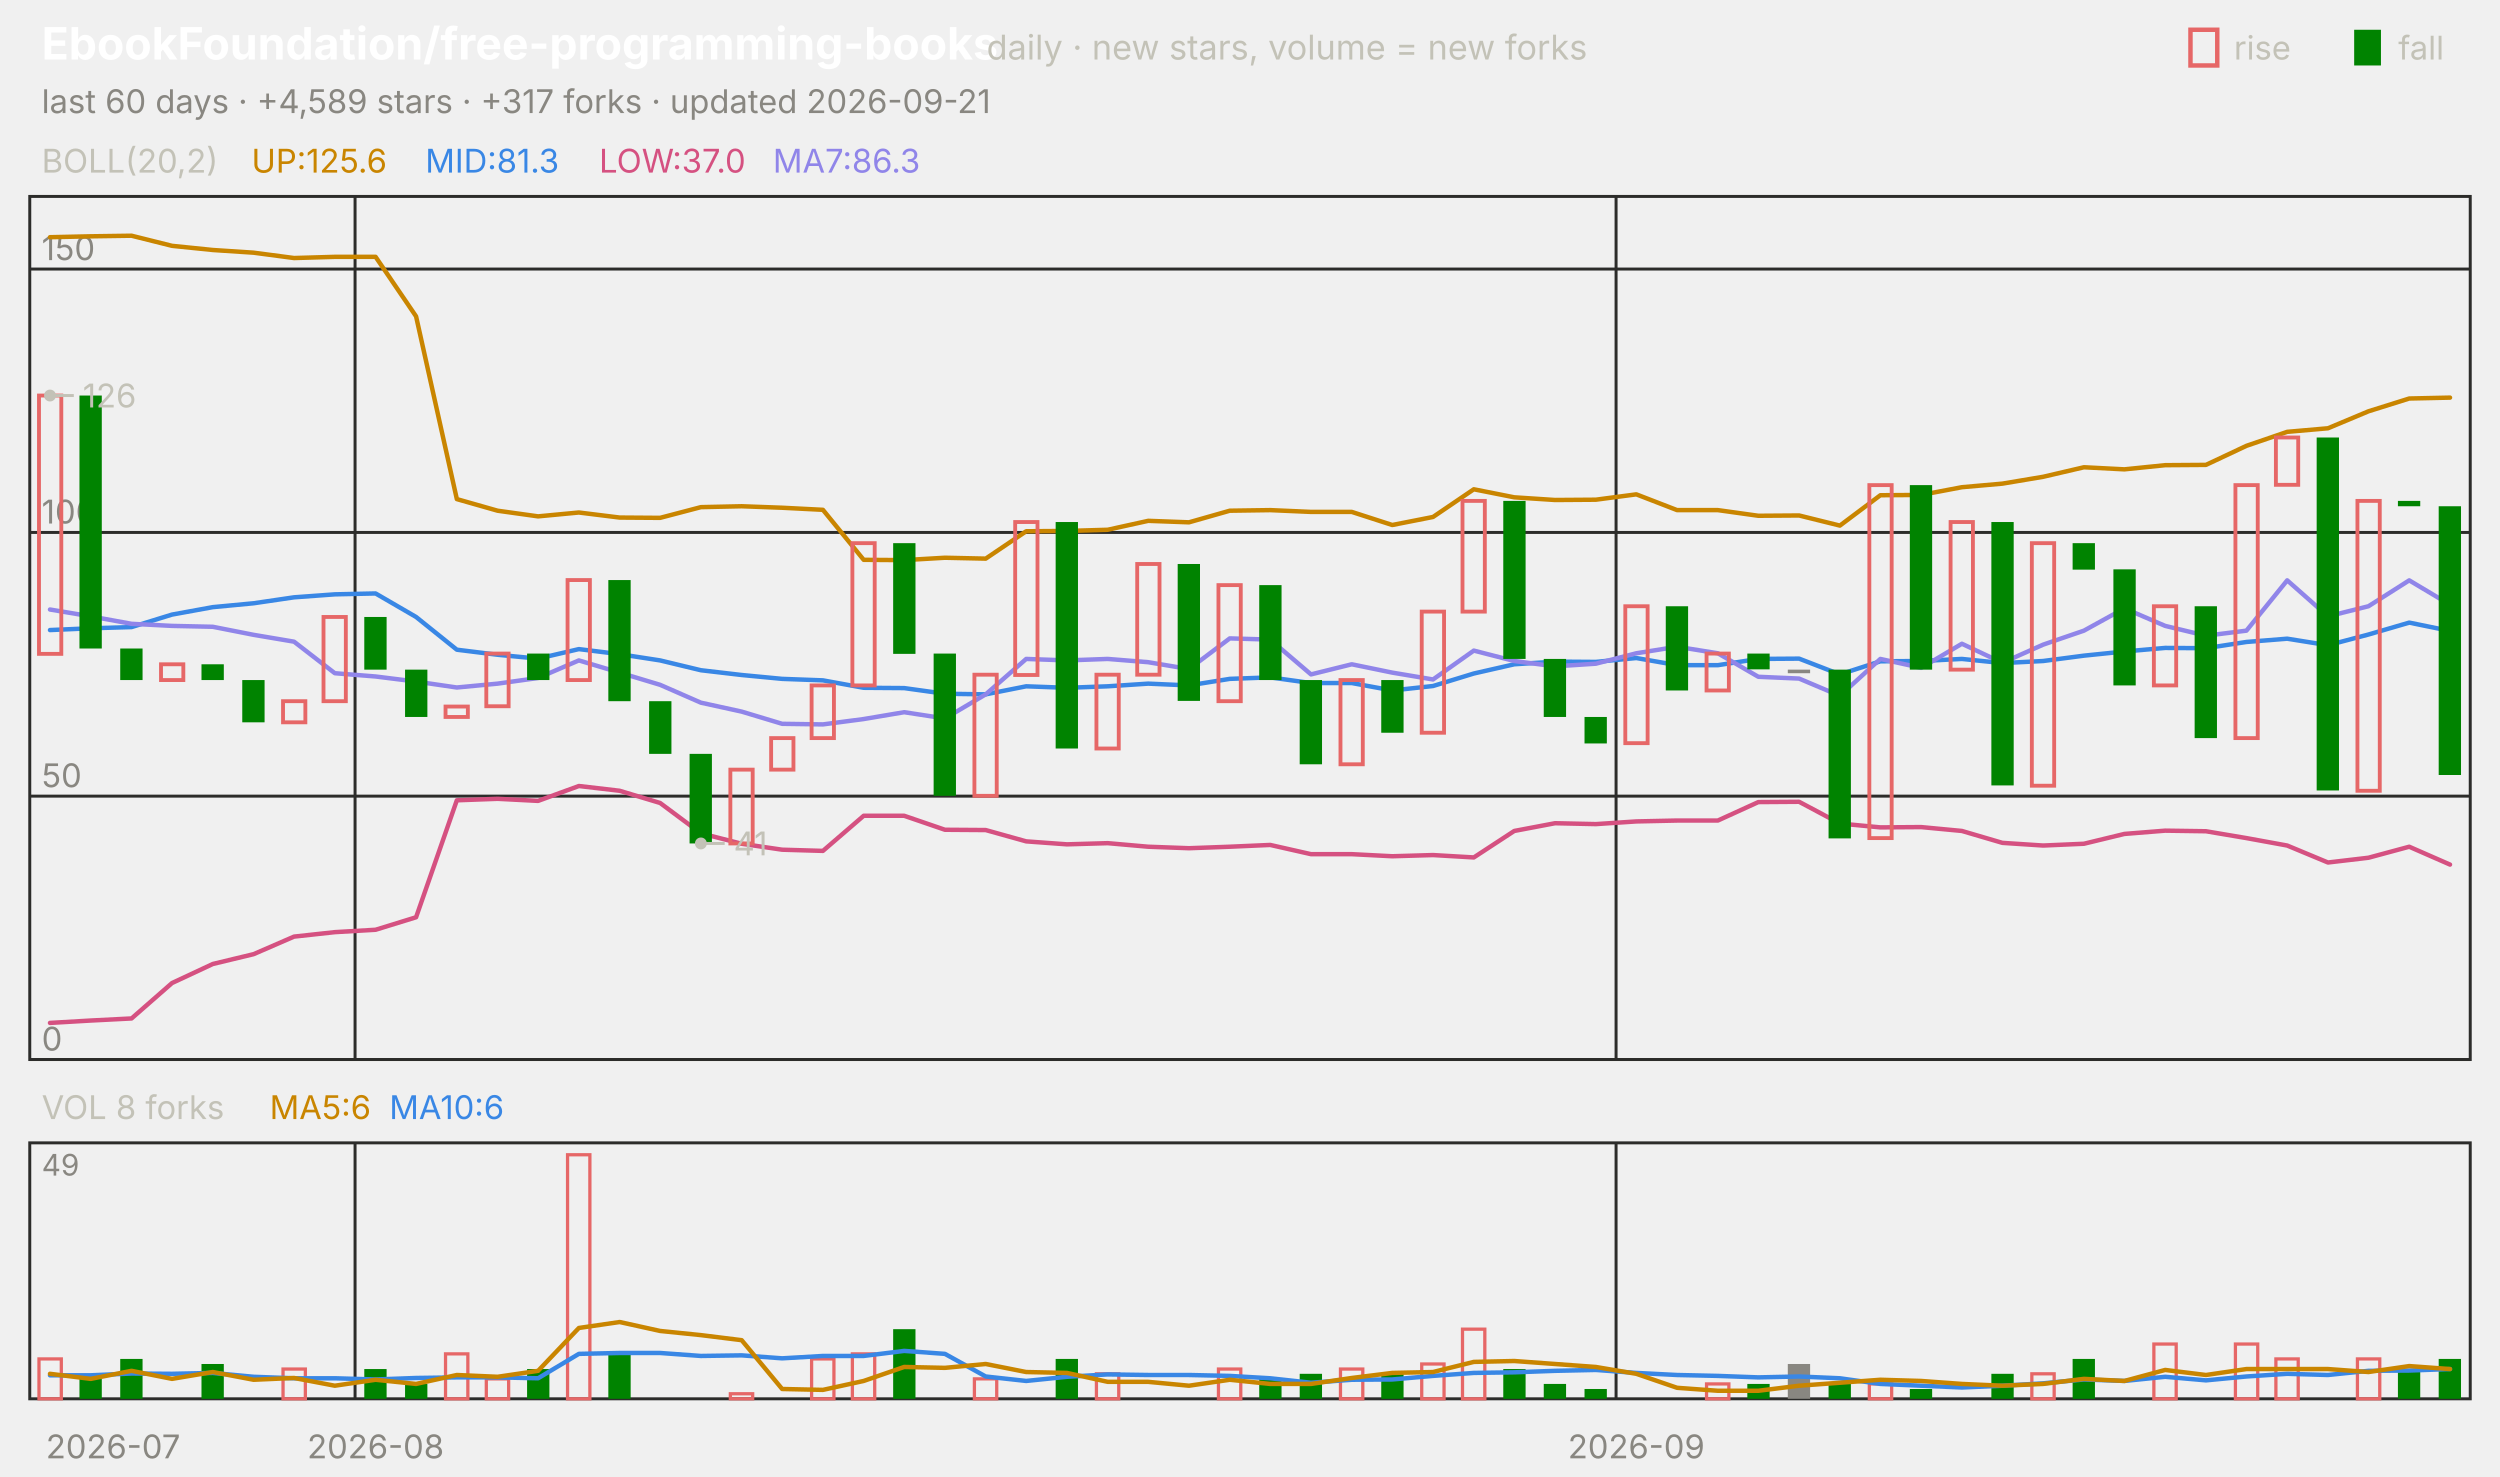
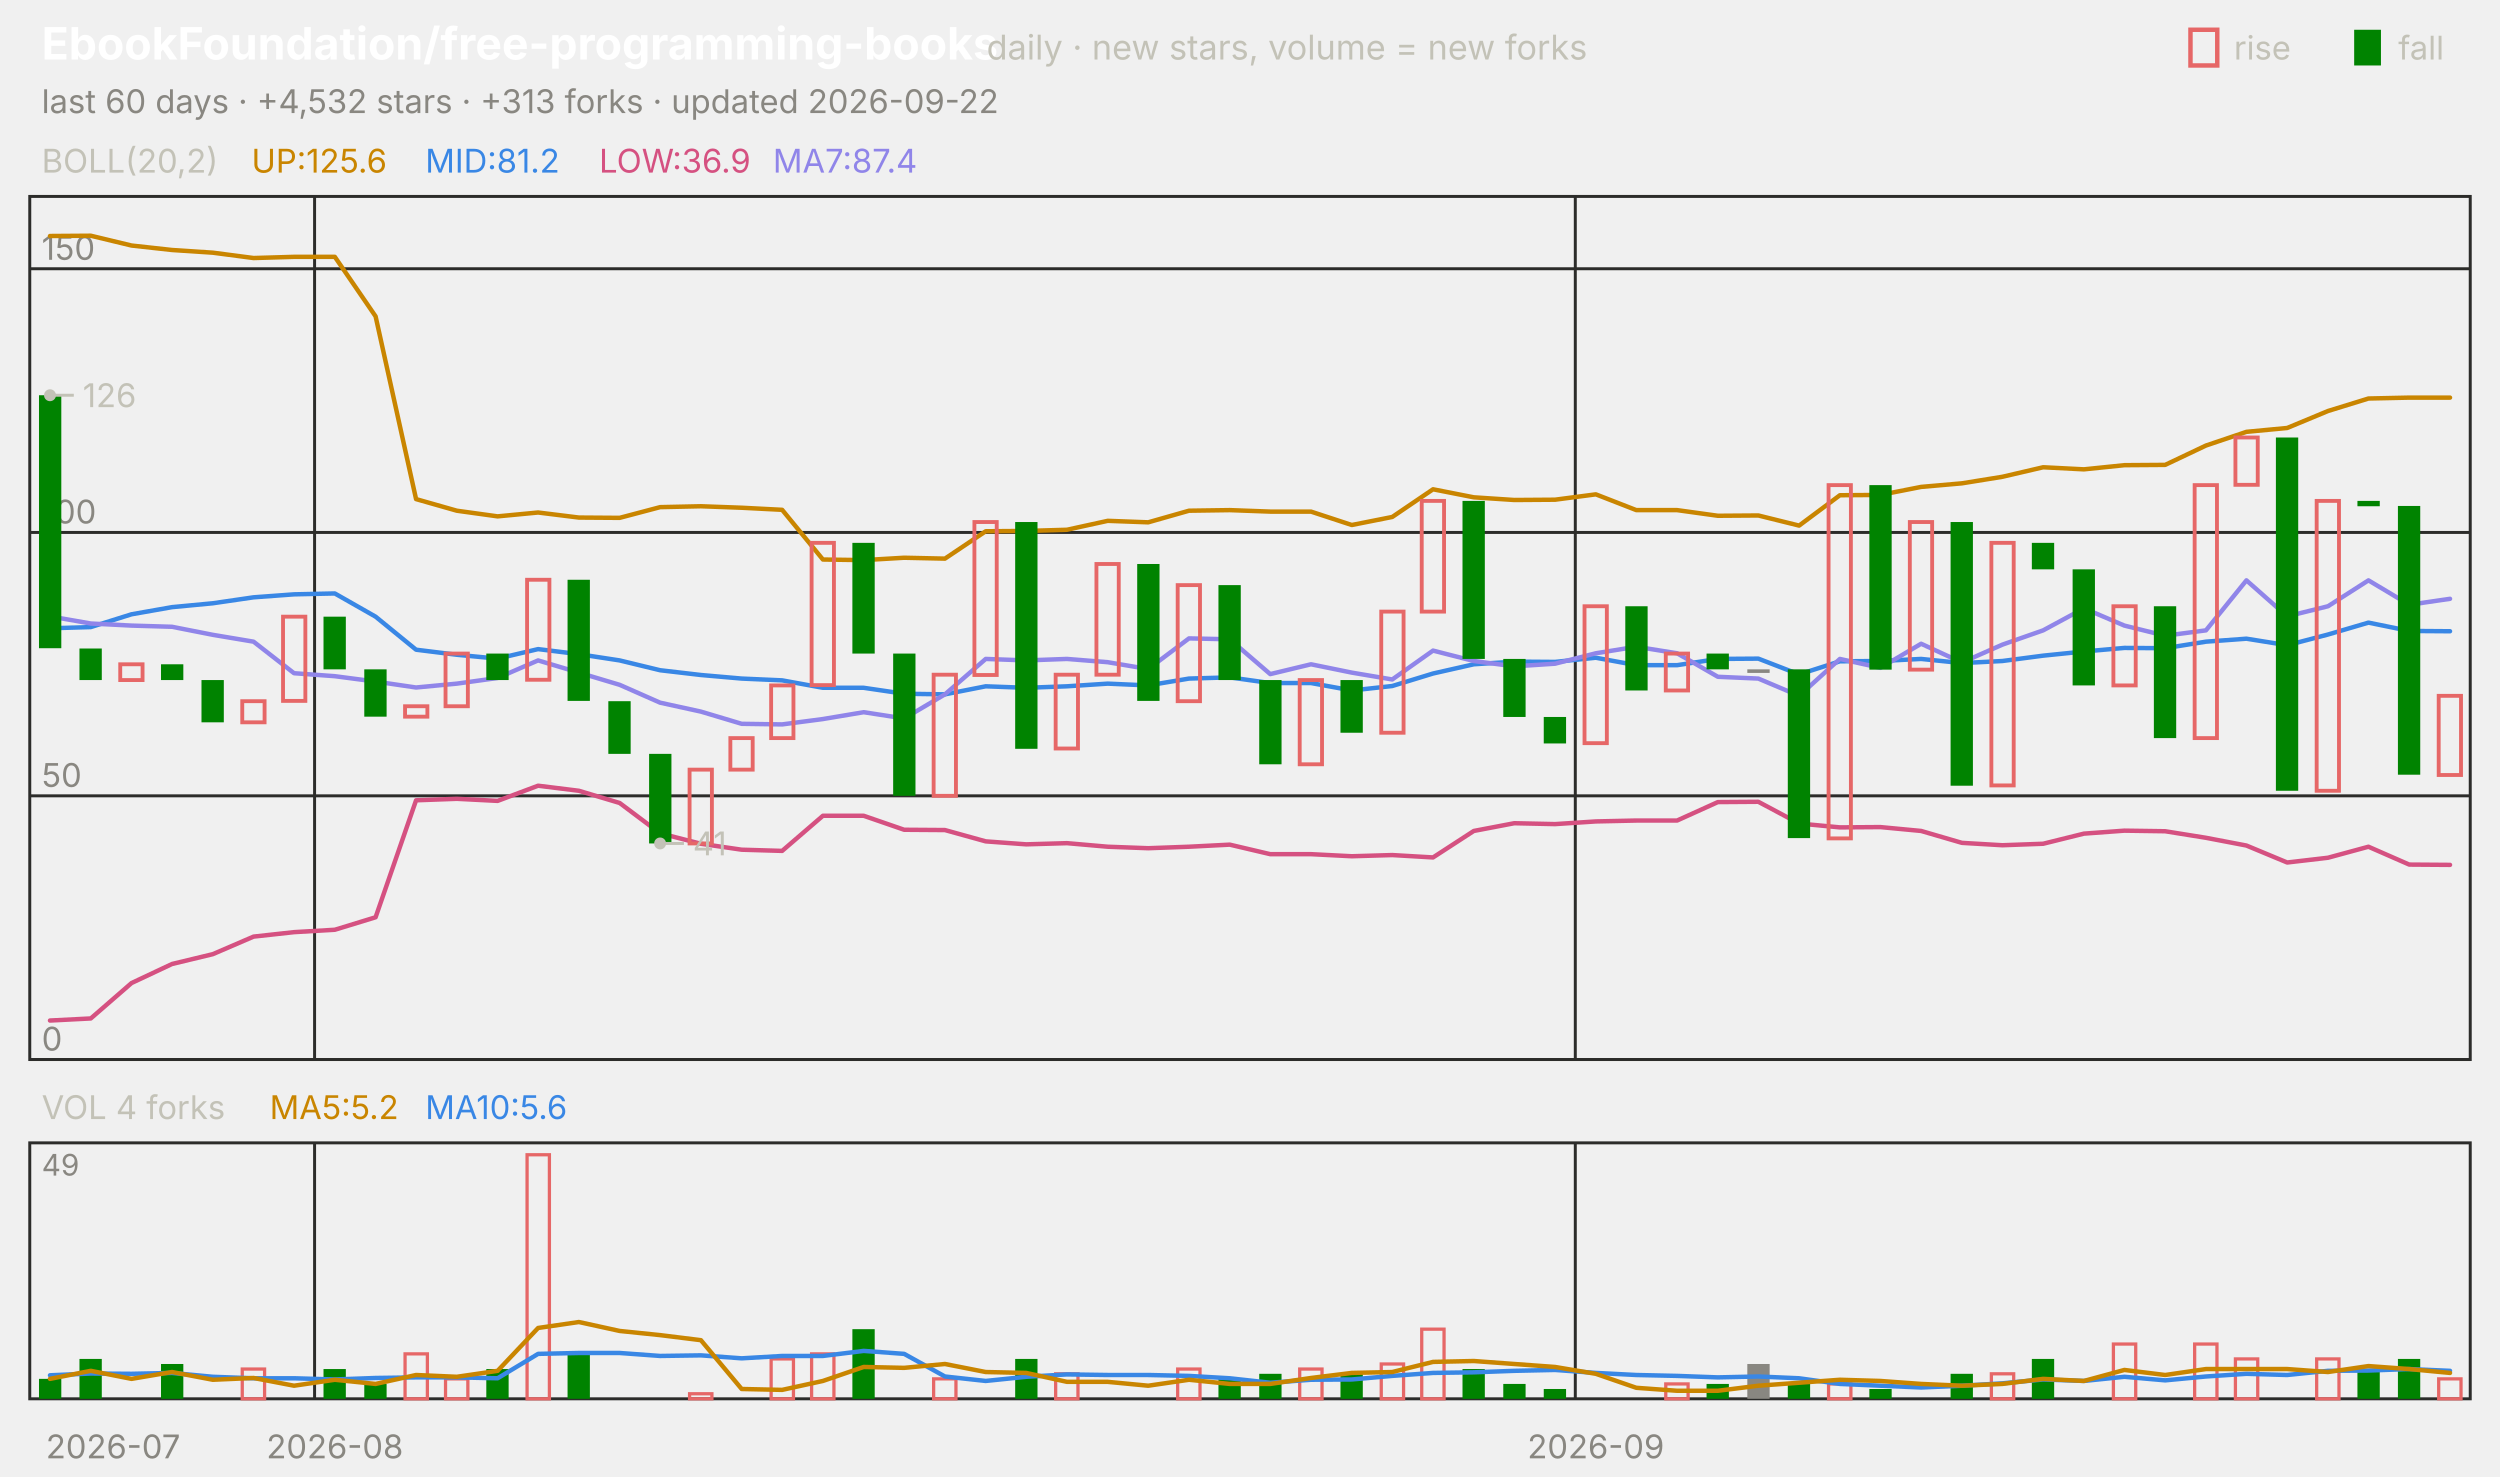
<svg xmlns="http://www.w3.org/2000/svg" viewBox="0 0 840 496" width="840" height="496" font-family="-apple-system,'Segoe UI',system-ui,sans-serif" role="img" aria-label="EbookFoundation/free-programming-books candlestick chart">
  <text x="14.0" y="20.0" font-size="15" fill="#ffffff" font-weight="650">EbookFoundation/free-programming-books</text>
  <text x="331.5" y="20.0" font-size="11.5" fill="#c3c2b7">daily · new stars, volume = new forks</text>
  <text x="805.8" y="20.0" font-size="11.0" fill="#c3c2b7">fall</text>
  <rect x="791" y="10" width="9" height="12" fill="#008300" />
  <text x="750.6" y="20.0" font-size="11.0" fill="#c3c2b7">rise</text>
  <rect x="736" y="10" width="9" height="12" fill="none" stroke="#e66767" stroke-width="1.5" />
-   <text x="14.0" y="38.0" font-size="11.0" fill="#898781">last 60 days · +4,589 stars · +317 forks · updated 2026-09-21</text>
+   <text x="14.0" y="38.0" font-size="11.0" fill="#898781">last 60 days · +4,532 stars · +313 forks · updated 2026-09-22</text>
  <rect x="10" y="66" width="820" height="290" fill="none" stroke="#2c2c2a" />
  <rect x="10" y="384" width="820" height="86" fill="none" stroke="#2c2c2a" />
  <text x="38.0" y="490.0" font-size="11.0" fill="#898781" text-anchor="middle">2026-07</text>
-   <line x1="119.3" y1="66.0" x2="119.3" y2="356.0" stroke="#2c2c2a" stroke-width="1.0" />
-   <line x1="119.3" y1="384.0" x2="119.3" y2="470.0" stroke="#2c2c2a" stroke-width="1.0" />
-   <text x="126.2" y="490.0" font-size="11.0" fill="#898781" text-anchor="middle">2026-08</text>
-   <line x1="543.0" y1="66.0" x2="543.0" y2="356.0" stroke="#2c2c2a" stroke-width="1.0" />
-   <line x1="543.0" y1="384.0" x2="543.0" y2="470.0" stroke="#2c2c2a" stroke-width="1.0" />
-   <text x="549.8" y="490.0" font-size="11.0" fill="#898781" text-anchor="middle">2026-09</text>
+   <line x1="105.7" y1="66.0" x2="105.7" y2="356.0" stroke="#2c2c2a" stroke-width="1.0" />
+   <line x1="105.7" y1="384.0" x2="105.7" y2="470.0" stroke="#2c2c2a" stroke-width="1.0" />
+   <text x="112.5" y="490.0" font-size="11.0" fill="#898781" text-anchor="middle">2026-08</text>
+   <line x1="529.3" y1="66.0" x2="529.3" y2="356.0" stroke="#2c2c2a" stroke-width="1.0" />
+   <line x1="529.3" y1="384.0" x2="529.3" y2="470.0" stroke="#2c2c2a" stroke-width="1.0" />
+   <text x="536.2" y="490.0" font-size="11.0" fill="#898781" text-anchor="middle">2026-09</text>
  <text x="14.0" y="58.0" font-size="11.0" fill="#c3c2b7">BOLL(20,2)</text>
  <text x="84.5" y="58.0" font-size="11.0" fill="#c98500">UP:125.6</text>
-   <text x="142.9" y="58.0" font-size="11.0" fill="#3987e5">MID:81.3</text>
-   <text x="201.3" y="58.0" font-size="11.0" fill="#d55181">LOW:37.0</text>
-   <text x="259.7" y="58.0" font-size="11.0" fill="#9085e9">MA7:86.3</text>
+   <text x="142.9" y="58.0" font-size="11.0" fill="#3987e5">MID:81.2</text>
+   <text x="201.3" y="58.0" font-size="11.0" fill="#d55181">LOW:36.9</text>
+   <text x="259.7" y="58.0" font-size="11.0" fill="#9085e9">MA7:87.4</text>
  <line x1="10.0" y1="356.0" x2="830.0" y2="356.0" stroke="#2c2c2a" stroke-width="1.0" />
  <text x="14.0" y="353.0" font-size="11.0" fill="#898781">0</text>
-   <line x1="10.0" y1="267.5" x2="830.0" y2="267.5" stroke="#2c2c2a" stroke-width="1.0" />
-   <text x="14.0" y="264.5" font-size="11.0" fill="#898781">50</text>
+   <line x1="10.0" y1="267.4" x2="830.0" y2="267.4" stroke="#2c2c2a" stroke-width="1.0" />
+   <text x="14.0" y="264.4" font-size="11.0" fill="#898781">50</text>
  <line x1="10.0" y1="178.9" x2="830.0" y2="178.9" stroke="#2c2c2a" stroke-width="1.0" />
  <text x="14.0" y="175.9" font-size="11.0" fill="#898781">100</text>
-   <line x1="10.0" y1="90.4" x2="830.0" y2="90.4" stroke="#2c2c2a" stroke-width="1.0" />
-   <text x="14.0" y="87.4" font-size="11.0" fill="#898781">150</text>
-   <polyline points="16.8,79.7 30.5,79.4 44.2,79.2 57.8,82.6 71.5,84.0 85.2,84.9 98.8,86.7 112.5,86.3 126.2,86.3 139.8,106.3 153.5,167.7 167.2,171.6 180.8,173.5 194.5,172.2 208.2,173.9 221.8,174.0 235.5,170.4 249.2,170.1 262.8,170.6 276.5,171.3 290.2,188.1 303.8,188.2 317.5,187.4 331.2,187.7 344.8,178.5 358.5,178.4 372.2,178.0 385.8,175.0 399.5,175.5 413.2,171.6 426.8,171.4 440.5,172.0 454.2,172.0 467.8,176.4 481.5,173.7 495.2,164.4 508.8,167.1 522.5,168.0 536.2,167.9 549.8,166.1 563.5,171.4 577.2,171.4 590.8,173.3 604.5,173.2 618.2,176.6 631.8,166.4 645.5,166.3 659.2,163.7 672.8,162.5 686.5,160.2 700.2,157.0 713.8,157.7 727.5,156.3 741.2,156.2 754.8,149.8 768.5,145.1 782.2,143.9 795.8,138.2 809.5,133.9 823.2,133.6" fill="none" stroke="#c98500" stroke-width="1.5" stroke-linejoin="round" stroke-linecap="round" />
-   <polyline points="16.8,211.7 30.5,211.1 44.2,210.7 57.8,206.5 71.5,204.0 85.2,202.7 98.8,200.7 112.5,199.7 126.2,199.4 139.8,207.3 153.5,218.3 167.2,220.0 180.8,221.3 194.5,218.1 208.2,219.8 221.8,221.9 235.5,225.2 249.2,226.8 262.8,228.1 276.5,228.6 290.2,231.1 303.8,231.2 317.5,233.1 331.2,233.3 344.8,230.6 358.5,231.1 372.2,230.6 385.8,229.7 399.5,230.3 413.2,228.1 426.8,227.6 440.5,229.5 454.2,229.5 467.8,232.0 481.5,230.5 495.2,226.3 508.8,223.2 522.5,222.3 536.2,222.4 549.8,221.1 563.5,223.5 577.2,223.5 590.8,221.4 604.5,221.3 618.2,226.6 631.8,222.2 645.5,222.1 659.2,221.4 672.8,222.8 686.5,222.1 700.2,220.3 713.8,218.9 727.5,217.7 741.2,217.8 754.8,215.7 768.5,214.6 782.2,216.8 795.8,213.2 809.5,209.2 823.2,212.0" fill="none" stroke="#3987e5" stroke-width="1.5" stroke-linejoin="round" stroke-linecap="round" />
-   <polyline points="16.8,343.7 30.5,342.9 44.2,342.2 57.8,330.3 71.5,323.9 85.2,320.6 98.8,314.7 112.5,313.2 126.2,312.4 139.8,308.2 153.5,268.9 167.2,268.4 180.8,269.1 194.5,264.1 208.2,265.7 221.8,269.8 235.5,280.0 249.2,283.5 262.8,285.5 276.5,285.9 290.2,274.1 303.8,274.1 317.5,278.8 331.2,278.9 344.8,282.7 358.5,283.7 372.2,283.3 385.8,284.5 399.5,285.0 413.2,284.5 426.8,283.9 440.5,287.0 454.2,287.0 467.8,287.7 481.5,287.3 495.2,288.1 508.8,279.2 522.5,276.6 536.2,276.9 549.8,276.0 563.5,275.7 577.2,275.7 590.8,269.5 604.5,269.4 618.2,276.7 631.8,278.0 645.5,277.9 659.2,279.2 672.8,283.2 686.5,284.1 700.2,283.5 713.8,280.2 727.5,279.1 741.2,279.3 754.8,281.6 768.5,284.1 782.2,289.8 795.8,288.2 809.5,284.5 823.2,290.5" fill="none" stroke="#d55181" stroke-width="1.5" stroke-linejoin="round" stroke-linecap="round" />
-   <polyline points="16.8,204.8 30.5,207.1 44.2,209.6 57.8,210.3 71.5,210.6 85.2,213.3 98.8,215.6 112.5,226.2 126.2,227.3 139.8,229.0 153.5,231.0 167.2,229.7 180.8,227.8 194.5,221.9 208.2,226.0 221.8,230.1 235.5,236.1 249.2,239.1 262.8,243.2 276.5,243.4 290.2,241.6 303.8,239.3 317.5,241.4 331.2,233.3 344.8,221.4 358.5,221.9 372.2,221.4 385.8,222.5 399.5,224.8 413.2,214.5 426.8,214.9 440.5,226.6 454.2,223.2 467.8,226.0 481.5,228.3 495.2,218.6 508.8,222.1 522.5,223.9 536.2,223.0 549.8,219.5 563.5,217.3 577.2,219.5 590.8,227.4 604.5,228.0 618.2,233.8 631.8,221.4 645.5,224.4 659.2,216.3 672.8,222.7 686.5,216.6 700.2,211.9 713.8,204.4 727.5,210.3 741.2,213.6 754.8,211.9 768.5,195.0 782.2,207.1 795.8,203.7 809.5,195.0 823.2,203.2" fill="none" stroke="#9085e9" stroke-width="1.5" stroke-linejoin="round" stroke-linecap="round" />
-   <rect x="13.1" y="132.9" width="7.5" height="86.8" fill="none" stroke="#e66767" stroke-width="1.3" />
-   <rect x="26.7" y="132.9" width="7.5" height="85.0" fill="#008300" />
-   <rect x="40.4" y="217.9" width="7.5" height="10.6" fill="#008300" />
-   <rect x="54.1" y="223.2" width="7.5" height="5.3" fill="none" stroke="#e66767" stroke-width="1.3" />
-   <rect x="67.7" y="223.2" width="7.5" height="5.3" fill="#008300" />
-   <rect x="81.4" y="228.5" width="7.5" height="14.2" fill="#008300" />
-   <rect x="95.1" y="235.6" width="7.5" height="7.1" fill="none" stroke="#e66767" stroke-width="1.3" />
-   <rect x="108.7" y="207.3" width="7.5" height="28.3" fill="none" stroke="#e66767" stroke-width="1.3" />
-   <rect x="122.4" y="207.3" width="7.5" height="17.7" fill="#008300" />
-   <rect x="136.1" y="225.0" width="7.5" height="15.9" fill="#008300" />
-   <rect x="149.7" y="237.4" width="7.5" height="3.5" fill="none" stroke="#e66767" stroke-width="1.3" />
-   <rect x="163.4" y="219.6" width="7.5" height="17.7" fill="none" stroke="#e66767" stroke-width="1.3" />
-   <rect x="177.1" y="219.6" width="7.5" height="8.9" fill="#008300" />
-   <rect x="190.7" y="194.9" width="7.5" height="33.6" fill="none" stroke="#e66767" stroke-width="1.3" />
-   <rect x="204.4" y="194.9" width="7.5" height="40.7" fill="#008300" />
-   <rect x="218.1" y="235.6" width="7.5" height="17.7" fill="#008300" />
-   <rect x="231.7" y="253.3" width="7.5" height="30.1" fill="#008300" />
-   <rect x="245.4" y="258.6" width="7.5" height="24.8" fill="none" stroke="#e66767" stroke-width="1.3" />
-   <rect x="259.1" y="248.0" width="7.5" height="10.6" fill="none" stroke="#e66767" stroke-width="1.3" />
-   <rect x="272.7" y="230.3" width="7.5" height="17.7" fill="none" stroke="#e66767" stroke-width="1.3" />
-   <rect x="286.4" y="182.5" width="7.5" height="47.8" fill="none" stroke="#e66767" stroke-width="1.3" />
-   <rect x="300.1" y="182.5" width="7.5" height="37.2" fill="#008300" />
-   <rect x="313.7" y="219.6" width="7.5" height="47.8" fill="#008300" />
-   <rect x="327.4" y="226.7" width="7.5" height="40.7" fill="none" stroke="#e66767" stroke-width="1.3" />
-   <rect x="341.1" y="175.4" width="7.5" height="51.4" fill="none" stroke="#e66767" stroke-width="1.3" />
-   <rect x="354.7" y="175.4" width="7.5" height="76.1" fill="#008300" />
-   <rect x="368.4" y="226.7" width="7.5" height="24.8" fill="none" stroke="#e66767" stroke-width="1.3" />
-   <rect x="382.1" y="189.5" width="7.5" height="37.2" fill="none" stroke="#e66767" stroke-width="1.3" />
-   <rect x="395.7" y="189.5" width="7.5" height="46.0" fill="#008300" />
-   <rect x="409.4" y="196.6" width="7.5" height="39.0" fill="none" stroke="#e66767" stroke-width="1.3" />
-   <rect x="423.1" y="196.6" width="7.5" height="31.9" fill="#008300" />
-   <rect x="436.7" y="228.5" width="7.5" height="28.3" fill="#008300" />
-   <rect x="450.4" y="228.5" width="7.5" height="28.3" fill="none" stroke="#e66767" stroke-width="1.3" />
-   <rect x="464.1" y="228.5" width="7.5" height="17.7" fill="#008300" />
-   <rect x="477.7" y="205.5" width="7.5" height="40.7" fill="none" stroke="#e66767" stroke-width="1.3" />
-   <rect x="491.4" y="168.3" width="7.5" height="37.2" fill="none" stroke="#e66767" stroke-width="1.3" />
-   <rect x="505.1" y="168.3" width="7.5" height="53.1" fill="#008300" />
-   <rect x="518.7" y="221.4" width="7.5" height="19.5" fill="#008300" />
-   <rect x="532.4" y="240.9" width="7.5" height="8.9" fill="#008300" />
-   <rect x="546.1" y="203.7" width="7.5" height="46.0" fill="none" stroke="#e66767" stroke-width="1.3" />
-   <rect x="559.7" y="203.7" width="7.5" height="28.3" fill="#008300" />
-   <rect x="573.4" y="219.6" width="7.5" height="12.4" fill="none" stroke="#e66767" stroke-width="1.3" />
-   <rect x="587.1" y="219.6" width="7.5" height="5.3" fill="#008300" />
-   <rect x="600.7" y="225.0" width="7.5" height="1.2" fill="#898781" />
-   <rect x="614.4" y="225.0" width="7.5" height="56.7" fill="#008300" />
-   <rect x="628.1" y="163.0" width="7.5" height="118.6" fill="none" stroke="#e66767" stroke-width="1.3" />
-   <rect x="641.7" y="163.0" width="7.5" height="62.0" fill="#008300" />
-   <rect x="655.4" y="175.4" width="7.5" height="49.6" fill="none" stroke="#e66767" stroke-width="1.3" />
-   <rect x="669.1" y="175.4" width="7.5" height="88.5" fill="#008300" />
-   <rect x="682.7" y="182.5" width="7.5" height="81.5" fill="none" stroke="#e66767" stroke-width="1.3" />
-   <rect x="696.4" y="182.5" width="7.5" height="8.9" fill="#008300" />
-   <rect x="710.1" y="191.3" width="7.5" height="39.0" fill="#008300" />
-   <rect x="723.7" y="203.7" width="7.5" height="26.6" fill="none" stroke="#e66767" stroke-width="1.3" />
-   <rect x="737.4" y="203.7" width="7.5" height="44.3" fill="#008300" />
-   <rect x="751.1" y="163.0" width="7.5" height="85.0" fill="none" stroke="#e66767" stroke-width="1.3" />
-   <rect x="764.7" y="147.0" width="7.5" height="15.9" fill="none" stroke="#e66767" stroke-width="1.3" />
-   <rect x="778.4" y="147.0" width="7.5" height="118.6" fill="#008300" />
-   <rect x="792.1" y="168.3" width="7.5" height="97.4" fill="none" stroke="#e66767" stroke-width="1.3" />
-   <rect x="805.7" y="168.3" width="7.5" height="1.8" fill="#008300" />
-   <rect x="819.4" y="170.1" width="7.5" height="90.3" fill="#008300" />
-   <circle cx="16.8" cy="132.9" r="2" fill="#c3c2b7" />
-   <line x1="16.8" y1="132.9" x2="24.8" y2="132.9" stroke="#c3c2b7" stroke-width="1.0" />
-   <text x="27.8" y="136.9" font-size="11.0" fill="#c3c2b7">126</text>
-   <circle cx="235.5" cy="283.4" r="2" fill="#c3c2b7" />
-   <line x1="235.5" y1="283.4" x2="243.5" y2="283.4" stroke="#c3c2b7" stroke-width="1.0" />
-   <text x="246.5" y="287.4" font-size="11.0" fill="#c3c2b7">41</text>
-   <text x="14.0" y="376.0" font-size="11.0" fill="#c3c2b7">VOL 8 forks</text>
-   <text x="90.6" y="376.0" font-size="11.0" fill="#c98500">MA5:6</text>
-   <text x="130.8" y="376.0" font-size="11.0" fill="#3987e5">MA10:6</text>
+   <line x1="10.0" y1="90.3" x2="830.0" y2="90.3" stroke="#2c2c2a" stroke-width="1.0" />
+   <text x="14.0" y="87.3" font-size="11.0" fill="#898781">150</text>
+   <polyline points="16.8,79.3 30.5,79.2 44.2,82.5 57.8,84.0 71.5,84.9 85.2,86.7 98.8,86.3 112.5,86.3 126.2,106.3 139.8,167.7 153.5,171.6 167.2,173.5 180.8,172.2 194.5,173.9 208.2,174.0 221.8,170.4 235.5,170.1 249.2,170.6 262.8,171.3 276.5,188.0 290.2,188.2 303.8,187.4 317.5,187.7 331.2,178.5 344.8,178.4 358.5,178.0 372.2,175.0 385.8,175.5 399.5,171.6 413.2,171.4 426.8,171.9 440.5,171.9 454.2,176.4 467.8,173.7 481.5,164.4 495.2,167.1 508.8,168.0 522.5,167.9 536.2,166.1 549.8,171.4 563.5,171.4 577.2,173.3 590.8,173.2 604.5,176.6 618.2,166.4 631.8,166.3 645.5,163.6 659.2,162.4 672.8,160.2 686.5,157.0 700.2,157.7 713.8,156.3 727.5,156.2 741.2,149.7 754.8,145.1 768.5,143.8 782.2,138.1 795.8,133.9 809.5,133.6 823.2,133.6" fill="none" stroke="#c98500" stroke-width="1.5" stroke-linejoin="round" stroke-linecap="round" />
+   <polyline points="16.8,211.1 30.5,210.7 44.2,206.4 57.8,204.0 71.5,202.7 85.2,200.7 98.8,199.7 112.5,199.4 126.2,207.2 139.8,218.3 153.5,220.0 167.2,221.3 180.8,218.1 194.5,219.8 208.2,221.9 221.8,225.2 235.5,226.8 249.2,228.0 262.8,228.6 276.5,231.1 290.2,231.1 303.8,233.1 317.5,233.3 331.2,230.6 344.8,231.1 358.5,230.6 372.2,229.7 385.8,230.3 399.5,228.0 413.2,227.6 426.8,229.5 440.5,229.5 454.2,232.0 467.8,230.5 481.5,226.3 495.2,223.2 508.8,222.3 522.5,222.4 536.2,221.0 549.8,223.5 563.5,223.5 577.2,221.4 590.8,221.3 604.5,226.6 618.2,222.2 631.8,222.1 645.5,221.4 659.2,222.8 672.8,222.1 686.5,220.3 700.2,218.9 713.8,217.7 727.5,217.8 741.2,215.6 754.8,214.6 768.5,216.8 782.2,213.2 795.8,209.2 809.5,212.0 823.2,212.1" fill="none" stroke="#3987e5" stroke-width="1.5" stroke-linejoin="round" stroke-linecap="round" />
+   <polyline points="16.8,342.9 30.5,342.2 44.2,330.3 57.8,323.9 71.5,320.6 85.2,314.7 98.8,313.2 112.5,312.4 126.2,308.2 139.8,268.9 153.5,268.4 167.2,269.1 180.8,264.0 194.5,265.7 208.2,269.8 221.8,280.0 235.5,283.5 249.2,285.5 262.8,285.9 276.5,274.1 290.2,274.1 303.8,278.8 317.5,278.9 331.2,282.7 344.8,283.7 358.5,283.3 372.2,284.5 385.8,285.0 399.5,284.5 413.2,283.8 426.8,287.0 440.5,287.0 454.2,287.7 467.8,287.3 481.5,288.1 495.2,279.2 508.8,276.6 522.5,276.9 536.2,276.0 549.8,275.7 563.5,275.7 577.2,269.5 590.8,269.4 604.5,276.7 618.2,278.0 631.8,277.9 645.5,279.2 659.2,283.2 672.8,284.0 686.5,283.5 700.2,280.1 713.8,279.1 727.5,279.3 741.2,281.5 754.8,284.1 768.5,289.8 782.2,288.2 795.8,284.5 809.5,290.5 823.2,290.6" fill="none" stroke="#d55181" stroke-width="1.5" stroke-linejoin="round" stroke-linecap="round" />
+   <polyline points="16.8,207.1 30.5,209.5 44.2,210.2 57.8,210.6 71.5,213.3 85.2,215.6 98.8,226.2 112.5,227.2 126.2,229.0 139.8,231.0 153.5,229.7 167.2,227.8 180.8,221.9 194.5,226.0 208.2,230.1 221.8,236.1 235.5,239.1 249.2,243.2 262.8,243.4 276.5,241.6 290.2,239.3 303.8,241.4 317.5,233.3 331.2,221.4 344.8,221.9 358.5,221.4 372.2,222.5 385.8,224.8 399.5,214.5 413.2,214.8 426.8,226.5 440.5,223.2 454.2,226.0 467.8,228.3 481.5,218.6 495.2,222.1 508.8,223.9 522.5,223.0 536.2,219.5 549.8,217.3 563.5,219.5 577.2,227.4 590.8,228.0 604.5,233.8 618.2,221.4 631.8,224.4 645.5,216.3 659.2,222.6 672.8,216.6 686.5,211.8 700.2,204.4 713.8,210.2 727.5,213.6 741.2,211.8 754.8,195.0 768.5,207.1 782.2,203.7 795.8,195.0 809.5,203.2 823.2,201.2" fill="none" stroke="#9085e9" stroke-width="1.5" stroke-linejoin="round" stroke-linecap="round" />
+   <rect x="13.1" y="132.8" width="7.5" height="85.0" fill="#008300" />
+   <rect x="26.7" y="217.9" width="7.5" height="10.6" fill="#008300" />
+   <rect x="40.4" y="223.2" width="7.5" height="5.3" fill="none" stroke="#e66767" stroke-width="1.3" />
+   <rect x="54.1" y="223.2" width="7.5" height="5.3" fill="#008300" />
+   <rect x="67.7" y="228.5" width="7.5" height="14.2" fill="#008300" />
+   <rect x="81.4" y="235.6" width="7.5" height="7.1" fill="none" stroke="#e66767" stroke-width="1.3" />
+   <rect x="95.1" y="207.2" width="7.5" height="28.3" fill="none" stroke="#e66767" stroke-width="1.3" />
+   <rect x="108.7" y="207.2" width="7.5" height="17.7" fill="#008300" />
+   <rect x="122.4" y="224.9" width="7.5" height="15.9" fill="#008300" />
+   <rect x="136.1" y="237.3" width="7.5" height="3.5" fill="none" stroke="#e66767" stroke-width="1.3" />
+   <rect x="149.7" y="219.6" width="7.5" height="17.7" fill="none" stroke="#e66767" stroke-width="1.3" />
+   <rect x="163.4" y="219.6" width="7.5" height="8.9" fill="#008300" />
+   <rect x="177.1" y="194.8" width="7.5" height="33.6" fill="none" stroke="#e66767" stroke-width="1.3" />
+   <rect x="190.7" y="194.8" width="7.5" height="40.7" fill="#008300" />
+   <rect x="204.4" y="235.6" width="7.5" height="17.7" fill="#008300" />
+   <rect x="218.1" y="253.3" width="7.5" height="30.1" fill="#008300" />
+   <rect x="231.7" y="258.6" width="7.5" height="24.8" fill="none" stroke="#e66767" stroke-width="1.3" />
+   <rect x="245.4" y="248.0" width="7.5" height="10.6" fill="none" stroke="#e66767" stroke-width="1.3" />
+   <rect x="259.1" y="230.3" width="7.5" height="17.7" fill="none" stroke="#e66767" stroke-width="1.3" />
+   <rect x="272.7" y="182.4" width="7.5" height="47.8" fill="none" stroke="#e66767" stroke-width="1.3" />
+   <rect x="286.4" y="182.4" width="7.5" height="37.2" fill="#008300" />
+   <rect x="300.1" y="219.6" width="7.5" height="47.8" fill="#008300" />
+   <rect x="313.7" y="226.7" width="7.5" height="40.7" fill="none" stroke="#e66767" stroke-width="1.3" />
+   <rect x="327.4" y="175.4" width="7.5" height="51.4" fill="none" stroke="#e66767" stroke-width="1.3" />
+   <rect x="341.1" y="175.4" width="7.5" height="76.2" fill="#008300" />
+   <rect x="354.7" y="226.7" width="7.5" height="24.8" fill="none" stroke="#e66767" stroke-width="1.3" />
+   <rect x="368.4" y="189.5" width="7.5" height="37.2" fill="none" stroke="#e66767" stroke-width="1.3" />
+   <rect x="382.1" y="189.5" width="7.5" height="46.0" fill="#008300" />
+   <rect x="395.7" y="196.6" width="7.5" height="39.0" fill="none" stroke="#e66767" stroke-width="1.3" />
+   <rect x="409.4" y="196.6" width="7.5" height="31.9" fill="#008300" />
+   <rect x="423.1" y="228.5" width="7.5" height="28.3" fill="#008300" />
+   <rect x="436.7" y="228.5" width="7.5" height="28.3" fill="none" stroke="#e66767" stroke-width="1.3" />
+   <rect x="450.4" y="228.5" width="7.5" height="17.7" fill="#008300" />
+   <rect x="464.1" y="205.5" width="7.5" height="40.7" fill="none" stroke="#e66767" stroke-width="1.3" />
+   <rect x="477.7" y="168.3" width="7.5" height="37.2" fill="none" stroke="#e66767" stroke-width="1.3" />
+   <rect x="491.4" y="168.3" width="7.5" height="53.1" fill="#008300" />
+   <rect x="505.1" y="221.4" width="7.5" height="19.5" fill="#008300" />
+   <rect x="518.7" y="240.9" width="7.5" height="8.9" fill="#008300" />
+   <rect x="532.4" y="203.7" width="7.5" height="46.0" fill="none" stroke="#e66767" stroke-width="1.3" />
+   <rect x="546.1" y="203.7" width="7.5" height="28.3" fill="#008300" />
+   <rect x="559.7" y="219.6" width="7.5" height="12.4" fill="none" stroke="#e66767" stroke-width="1.3" />
+   <rect x="573.4" y="219.6" width="7.5" height="5.3" fill="#008300" />
+   <rect x="587.1" y="224.9" width="7.5" height="1.2" fill="#898781" />
+   <rect x="600.7" y="224.9" width="7.5" height="56.7" fill="#008300" />
+   <rect x="614.4" y="163.0" width="7.5" height="118.7" fill="none" stroke="#e66767" stroke-width="1.3" />
+   <rect x="628.1" y="163.0" width="7.5" height="62.0" fill="#008300" />
+   <rect x="641.7" y="175.4" width="7.5" height="49.6" fill="none" stroke="#e66767" stroke-width="1.3" />
+   <rect x="655.4" y="175.4" width="7.5" height="88.6" fill="#008300" />
+   <rect x="669.1" y="182.4" width="7.5" height="81.5" fill="none" stroke="#e66767" stroke-width="1.3" />
+   <rect x="682.7" y="182.4" width="7.5" height="8.9" fill="#008300" />
+   <rect x="696.4" y="191.3" width="7.5" height="39.0" fill="#008300" />
+   <rect x="710.1" y="203.7" width="7.5" height="26.6" fill="none" stroke="#e66767" stroke-width="1.3" />
+   <rect x="723.7" y="203.7" width="7.5" height="44.3" fill="#008300" />
+   <rect x="737.4" y="163.0" width="7.5" height="85.0" fill="none" stroke="#e66767" stroke-width="1.3" />
+   <rect x="751.1" y="147.0" width="7.5" height="15.9" fill="none" stroke="#e66767" stroke-width="1.3" />
+   <rect x="764.7" y="147.0" width="7.5" height="118.7" fill="#008300" />
+   <rect x="778.4" y="168.3" width="7.5" height="97.4" fill="none" stroke="#e66767" stroke-width="1.3" />
+   <rect x="792.1" y="168.3" width="7.5" height="1.8" fill="#008300" />
+   <rect x="805.7" y="170.0" width="7.5" height="90.3" fill="#008300" />
+   <rect x="819.4" y="233.8" width="7.5" height="26.6" fill="none" stroke="#e66767" stroke-width="1.3" />
+   <circle cx="16.8" cy="132.8" r="2" fill="#c3c2b7" />
+   <line x1="16.8" y1="132.8" x2="24.8" y2="132.8" stroke="#c3c2b7" stroke-width="1.0" />
+   <text x="27.8" y="136.8" font-size="11.0" fill="#c3c2b7">126</text>
+   <circle cx="221.8" cy="283.4" r="2" fill="#c3c2b7" />
+   <line x1="221.8" y1="283.4" x2="229.8" y2="283.4" stroke="#c3c2b7" stroke-width="1.0" />
+   <text x="232.8" y="287.4" font-size="11.0" fill="#c3c2b7">41</text>
+   <text x="14.0" y="376.0" font-size="11.0" fill="#c3c2b7">VOL 4 forks</text>
+   <text x="90.6" y="376.0" font-size="11.0" fill="#c98500">MA5:5.2</text>
+   <text x="142.9" y="376.0" font-size="11.0" fill="#3987e5">MA10:5.6</text>
  <text x="14.0" y="395.0" font-size="10" fill="#898781">49</text>
-   <rect x="13.1" y="456.6" width="7.5" height="13.4" fill="none" stroke="#e66767" stroke-width="1.1" />
-   <rect x="26.7" y="463.3" width="7.5" height="6.7" fill="#008300" />
-   <rect x="40.4" y="456.6" width="7.5" height="13.4" fill="#008300" />
-   <rect x="67.7" y="458.3" width="7.5" height="11.7" fill="#008300" />
-   <rect x="95.1" y="460.0" width="7.5" height="10.0" fill="none" stroke="#e66767" stroke-width="1.1" />
-   <rect x="122.4" y="460.0" width="7.5" height="10.0" fill="#008300" />
-   <rect x="136.1" y="465.0" width="7.5" height="5.0" fill="#008300" />
-   <rect x="149.7" y="454.9" width="7.5" height="15.1" fill="none" stroke="#e66767" stroke-width="1.1" />
-   <rect x="163.4" y="463.3" width="7.5" height="6.7" fill="none" stroke="#e66767" stroke-width="1.1" />
-   <rect x="177.1" y="460.0" width="7.5" height="10.0" fill="#008300" />
-   <rect x="190.7" y="388.0" width="7.5" height="82.0" fill="none" stroke="#e66767" stroke-width="1.1" />
-   <rect x="204.4" y="454.9" width="7.5" height="15.1" fill="#008300" />
-   <rect x="245.4" y="468.3" width="7.5" height="1.7" fill="none" stroke="#e66767" stroke-width="1.1" />
-   <rect x="272.7" y="456.6" width="7.5" height="13.4" fill="none" stroke="#e66767" stroke-width="1.1" />
-   <rect x="286.4" y="454.9" width="7.5" height="15.1" fill="none" stroke="#e66767" stroke-width="1.1" />
-   <rect x="300.1" y="446.6" width="7.5" height="23.4" fill="#008300" />
-   <rect x="327.4" y="463.3" width="7.5" height="6.7" fill="none" stroke="#e66767" stroke-width="1.1" />
-   <rect x="354.7" y="456.6" width="7.5" height="13.4" fill="#008300" />
-   <rect x="368.4" y="461.6" width="7.5" height="8.4" fill="none" stroke="#e66767" stroke-width="1.1" />
-   <rect x="409.4" y="460.0" width="7.5" height="10.0" fill="none" stroke="#e66767" stroke-width="1.1" />
-   <rect x="423.1" y="463.3" width="7.5" height="6.7" fill="#008300" />
-   <rect x="436.7" y="461.6" width="7.5" height="8.4" fill="#008300" />
-   <rect x="450.4" y="460.0" width="7.5" height="10.0" fill="none" stroke="#e66767" stroke-width="1.1" />
-   <rect x="464.1" y="461.6" width="7.5" height="8.4" fill="#008300" />
-   <rect x="477.7" y="458.3" width="7.5" height="11.7" fill="none" stroke="#e66767" stroke-width="1.1" />
-   <rect x="491.4" y="446.6" width="7.5" height="23.4" fill="none" stroke="#e66767" stroke-width="1.1" />
-   <rect x="505.1" y="460.0" width="7.5" height="10.0" fill="#008300" />
-   <rect x="518.7" y="465.0" width="7.5" height="5.0" fill="#008300" />
-   <rect x="532.4" y="466.7" width="7.5" height="3.3" fill="#008300" />
-   <rect x="573.4" y="465.0" width="7.5" height="5.0" fill="none" stroke="#e66767" stroke-width="1.1" />
-   <rect x="587.1" y="465.0" width="7.5" height="5.0" fill="#008300" />
-   <rect x="600.7" y="458.3" width="7.5" height="11.7" fill="#898781" />
-   <rect x="614.4" y="465.0" width="7.5" height="5.0" fill="#008300" />
-   <rect x="628.1" y="465.0" width="7.5" height="5.0" fill="none" stroke="#e66767" stroke-width="1.1" />
-   <rect x="641.7" y="466.7" width="7.5" height="3.3" fill="#008300" />
-   <rect x="669.1" y="461.6" width="7.5" height="8.4" fill="#008300" />
-   <rect x="682.7" y="461.6" width="7.5" height="8.4" fill="none" stroke="#e66767" stroke-width="1.1" />
-   <rect x="696.4" y="456.6" width="7.5" height="13.4" fill="#008300" />
-   <rect x="723.7" y="451.6" width="7.5" height="18.4" fill="none" stroke="#e66767" stroke-width="1.1" />
-   <rect x="751.1" y="451.6" width="7.5" height="18.4" fill="none" stroke="#e66767" stroke-width="1.1" />
-   <rect x="764.7" y="456.6" width="7.5" height="13.4" fill="none" stroke="#e66767" stroke-width="1.1" />
-   <rect x="792.1" y="456.6" width="7.5" height="13.4" fill="none" stroke="#e66767" stroke-width="1.1" />
-   <rect x="805.7" y="460.0" width="7.5" height="10.0" fill="#008300" />
-   <rect x="819.4" y="456.6" width="7.5" height="13.4" fill="#008300" />
-   <polyline points="16.8,462.1 30.5,462.1 44.2,461.5 57.8,461.6 71.5,461.3 85.2,462.6 98.8,463.1 112.5,463.1 126.2,463.5 139.8,463.0 153.5,462.8 167.2,462.8 180.8,463.1 194.5,454.9 208.2,454.6 221.8,454.6 235.5,455.6 249.2,455.4 262.8,456.4 276.5,455.6 290.2,455.6 303.8,453.9 317.5,454.9 331.2,462.5 344.8,464.0 358.5,462.6 372.2,461.8 385.8,462.0 399.5,462.0 413.2,462.3 426.8,463.1 440.5,464.6 454.2,463.6 467.8,463.5 481.5,462.3 495.2,461.3 508.8,461.1 522.5,460.6 536.2,460.3 549.8,461.3 563.5,462.0 577.2,462.3 590.8,462.8 604.5,462.5 618.2,463.1 631.8,465.0 645.5,465.6 659.2,466.2 672.8,465.6 686.5,464.8 700.2,463.5 713.8,464.0 727.5,462.6 741.2,463.8 754.8,462.5 768.5,461.6 782.2,462.0 795.8,460.6 809.5,460.5 823.2,460.0" fill="none" stroke="#3987e5" stroke-width="1.5" stroke-linejoin="round" stroke-linecap="round" />
-   <polyline points="16.8,461.6 30.5,463.3 44.2,460.6 57.8,463.3 71.5,461.0 85.2,463.6 98.8,463.0 112.5,465.6 126.2,463.6 139.8,465.0 153.5,462.0 167.2,462.6 180.8,460.6 194.5,446.2 208.2,444.2 221.8,447.2 235.5,448.6 249.2,450.3 262.8,466.7 276.5,467.0 290.2,464.0 303.8,459.3 317.5,459.6 331.2,458.3 344.8,461.0 358.5,461.3 372.2,464.3 385.8,464.3 399.5,465.6 413.2,463.6 426.8,465.0 440.5,465.0 454.2,463.0 467.8,461.3 481.5,461.0 495.2,457.6 508.8,457.3 522.5,458.3 536.2,459.3 549.8,461.6 563.5,466.3 577.2,467.3 590.8,467.3 604.5,465.6 618.2,464.6 631.8,463.6 645.5,464.0 659.2,465.0 672.8,465.6 686.5,465.0 700.2,463.3 713.8,464.0 727.5,460.3 741.2,462.0 754.8,460.0 768.5,460.0 782.2,460.0 795.8,461.0 809.5,459.0 823.2,460.0" fill="none" stroke="#c98500" stroke-width="1.5" stroke-linejoin="round" stroke-linecap="round" />
+   <rect x="13.1" y="463.3" width="7.5" height="6.7" fill="#008300" />
+   <rect x="26.7" y="456.6" width="7.5" height="13.4" fill="#008300" />
+   <rect x="54.1" y="458.3" width="7.5" height="11.7" fill="#008300" />
+   <rect x="81.4" y="460.0" width="7.5" height="10.0" fill="none" stroke="#e66767" stroke-width="1.1" />
+   <rect x="108.7" y="460.0" width="7.5" height="10.0" fill="#008300" />
+   <rect x="122.4" y="465.0" width="7.5" height="5.0" fill="#008300" />
+   <rect x="136.1" y="454.9" width="7.5" height="15.1" fill="none" stroke="#e66767" stroke-width="1.1" />
+   <rect x="149.7" y="463.3" width="7.5" height="6.7" fill="none" stroke="#e66767" stroke-width="1.1" />
+   <rect x="163.4" y="460.0" width="7.5" height="10.0" fill="#008300" />
+   <rect x="177.1" y="388.0" width="7.5" height="82.0" fill="none" stroke="#e66767" stroke-width="1.1" />
+   <rect x="190.7" y="454.9" width="7.5" height="15.1" fill="#008300" />
+   <rect x="231.7" y="468.3" width="7.5" height="1.7" fill="none" stroke="#e66767" stroke-width="1.1" />
+   <rect x="259.1" y="456.6" width="7.5" height="13.4" fill="none" stroke="#e66767" stroke-width="1.1" />
+   <rect x="272.7" y="454.9" width="7.5" height="15.1" fill="none" stroke="#e66767" stroke-width="1.1" />
+   <rect x="286.4" y="446.6" width="7.5" height="23.4" fill="#008300" />
+   <rect x="313.7" y="463.3" width="7.5" height="6.7" fill="none" stroke="#e66767" stroke-width="1.1" />
+   <rect x="341.1" y="456.6" width="7.5" height="13.4" fill="#008300" />
+   <rect x="354.7" y="461.6" width="7.5" height="8.4" fill="none" stroke="#e66767" stroke-width="1.1" />
+   <rect x="395.7" y="460.0" width="7.5" height="10.0" fill="none" stroke="#e66767" stroke-width="1.1" />
+   <rect x="409.4" y="463.3" width="7.5" height="6.7" fill="#008300" />
+   <rect x="423.1" y="461.6" width="7.5" height="8.4" fill="#008300" />
+   <rect x="436.7" y="460.0" width="7.5" height="10.0" fill="none" stroke="#e66767" stroke-width="1.1" />
+   <rect x="450.4" y="461.6" width="7.5" height="8.4" fill="#008300" />
+   <rect x="464.1" y="458.3" width="7.5" height="11.7" fill="none" stroke="#e66767" stroke-width="1.1" />
+   <rect x="477.7" y="446.6" width="7.5" height="23.4" fill="none" stroke="#e66767" stroke-width="1.1" />
+   <rect x="491.4" y="460.0" width="7.5" height="10.0" fill="#008300" />
+   <rect x="505.1" y="465.0" width="7.5" height="5.0" fill="#008300" />
+   <rect x="518.7" y="466.7" width="7.5" height="3.3" fill="#008300" />
+   <rect x="559.7" y="465.0" width="7.5" height="5.0" fill="none" stroke="#e66767" stroke-width="1.1" />
+   <rect x="573.4" y="465.0" width="7.5" height="5.0" fill="#008300" />
+   <rect x="587.1" y="458.3" width="7.5" height="11.7" fill="#898781" />
+   <rect x="600.7" y="465.0" width="7.5" height="5.0" fill="#008300" />
+   <rect x="614.4" y="465.0" width="7.5" height="5.0" fill="none" stroke="#e66767" stroke-width="1.1" />
+   <rect x="628.1" y="466.7" width="7.5" height="3.3" fill="#008300" />
+   <rect x="655.4" y="461.6" width="7.5" height="8.4" fill="#008300" />
+   <rect x="669.1" y="461.6" width="7.5" height="8.4" fill="none" stroke="#e66767" stroke-width="1.1" />
+   <rect x="682.7" y="456.6" width="7.5" height="13.4" fill="#008300" />
+   <rect x="710.1" y="451.6" width="7.5" height="18.4" fill="none" stroke="#e66767" stroke-width="1.1" />
+   <rect x="737.4" y="451.6" width="7.5" height="18.4" fill="none" stroke="#e66767" stroke-width="1.1" />
+   <rect x="751.1" y="456.6" width="7.5" height="13.4" fill="none" stroke="#e66767" stroke-width="1.1" />
+   <rect x="778.4" y="456.6" width="7.5" height="13.4" fill="none" stroke="#e66767" stroke-width="1.1" />
+   <rect x="792.1" y="460.0" width="7.5" height="10.0" fill="#008300" />
+   <rect x="805.7" y="456.6" width="7.5" height="13.4" fill="#008300" />
+   <rect x="819.4" y="463.3" width="7.5" height="6.7" fill="none" stroke="#e66767" stroke-width="1.1" />
+   <polyline points="16.8,462.1 30.5,461.5 44.2,461.6 57.8,461.3 71.5,462.6 85.2,463.1 98.8,463.1 112.5,463.5 126.2,463.0 139.8,462.8 153.5,462.8 167.2,463.1 180.8,454.9 194.5,454.6 208.2,454.6 221.8,455.6 235.5,455.4 249.2,456.4 262.8,455.6 276.5,455.6 290.2,453.9 303.8,454.9 317.5,462.5 331.2,464.0 344.8,462.6 358.5,461.8 372.2,462.0 385.8,462.0 399.5,462.3 413.2,463.1 426.8,464.6 440.5,463.6 454.2,463.5 467.8,462.3 481.5,461.3 495.2,461.1 508.8,460.6 522.5,460.3 536.2,461.3 549.8,462.0 563.5,462.3 577.2,462.8 590.8,462.5 604.5,463.1 618.2,465.0 631.8,465.6 645.5,466.2 659.2,465.6 672.8,464.8 686.5,463.5 700.2,464.0 713.8,462.6 727.5,463.8 741.2,462.5 754.8,461.6 768.5,462.0 782.2,460.6 795.8,460.5 809.5,460.0 823.2,460.6" fill="none" stroke="#3987e5" stroke-width="1.5" stroke-linejoin="round" stroke-linecap="round" />
+   <polyline points="16.8,463.3 30.5,460.6 44.2,463.3 57.8,461.0 71.5,463.6 85.2,463.0 98.8,465.6 112.5,463.6 126.2,465.0 139.8,462.0 153.5,462.6 167.2,460.6 180.8,446.2 194.5,444.2 208.2,447.2 221.8,448.6 235.5,450.3 249.2,466.7 262.8,467.0 276.5,464.0 290.2,459.3 303.8,459.6 317.5,458.3 331.2,461.0 344.8,461.3 358.5,464.3 372.2,464.3 385.8,465.6 399.5,463.6 413.2,465.0 426.8,465.0 440.5,463.0 454.2,461.3 467.8,461.0 481.5,457.6 495.2,457.3 508.8,458.3 522.5,459.3 536.2,461.6 549.8,466.3 563.5,467.3 577.2,467.3 590.8,465.6 604.5,464.6 618.2,463.6 631.8,464.0 645.5,465.0 659.2,465.6 672.8,465.0 686.5,463.3 700.2,464.0 713.8,460.3 727.5,462.0 741.2,460.0 754.8,460.0 768.5,460.0 782.2,461.0 795.8,459.0 809.5,460.0 823.2,461.3" fill="none" stroke="#c98500" stroke-width="1.5" stroke-linejoin="round" stroke-linecap="round" />
</svg>
